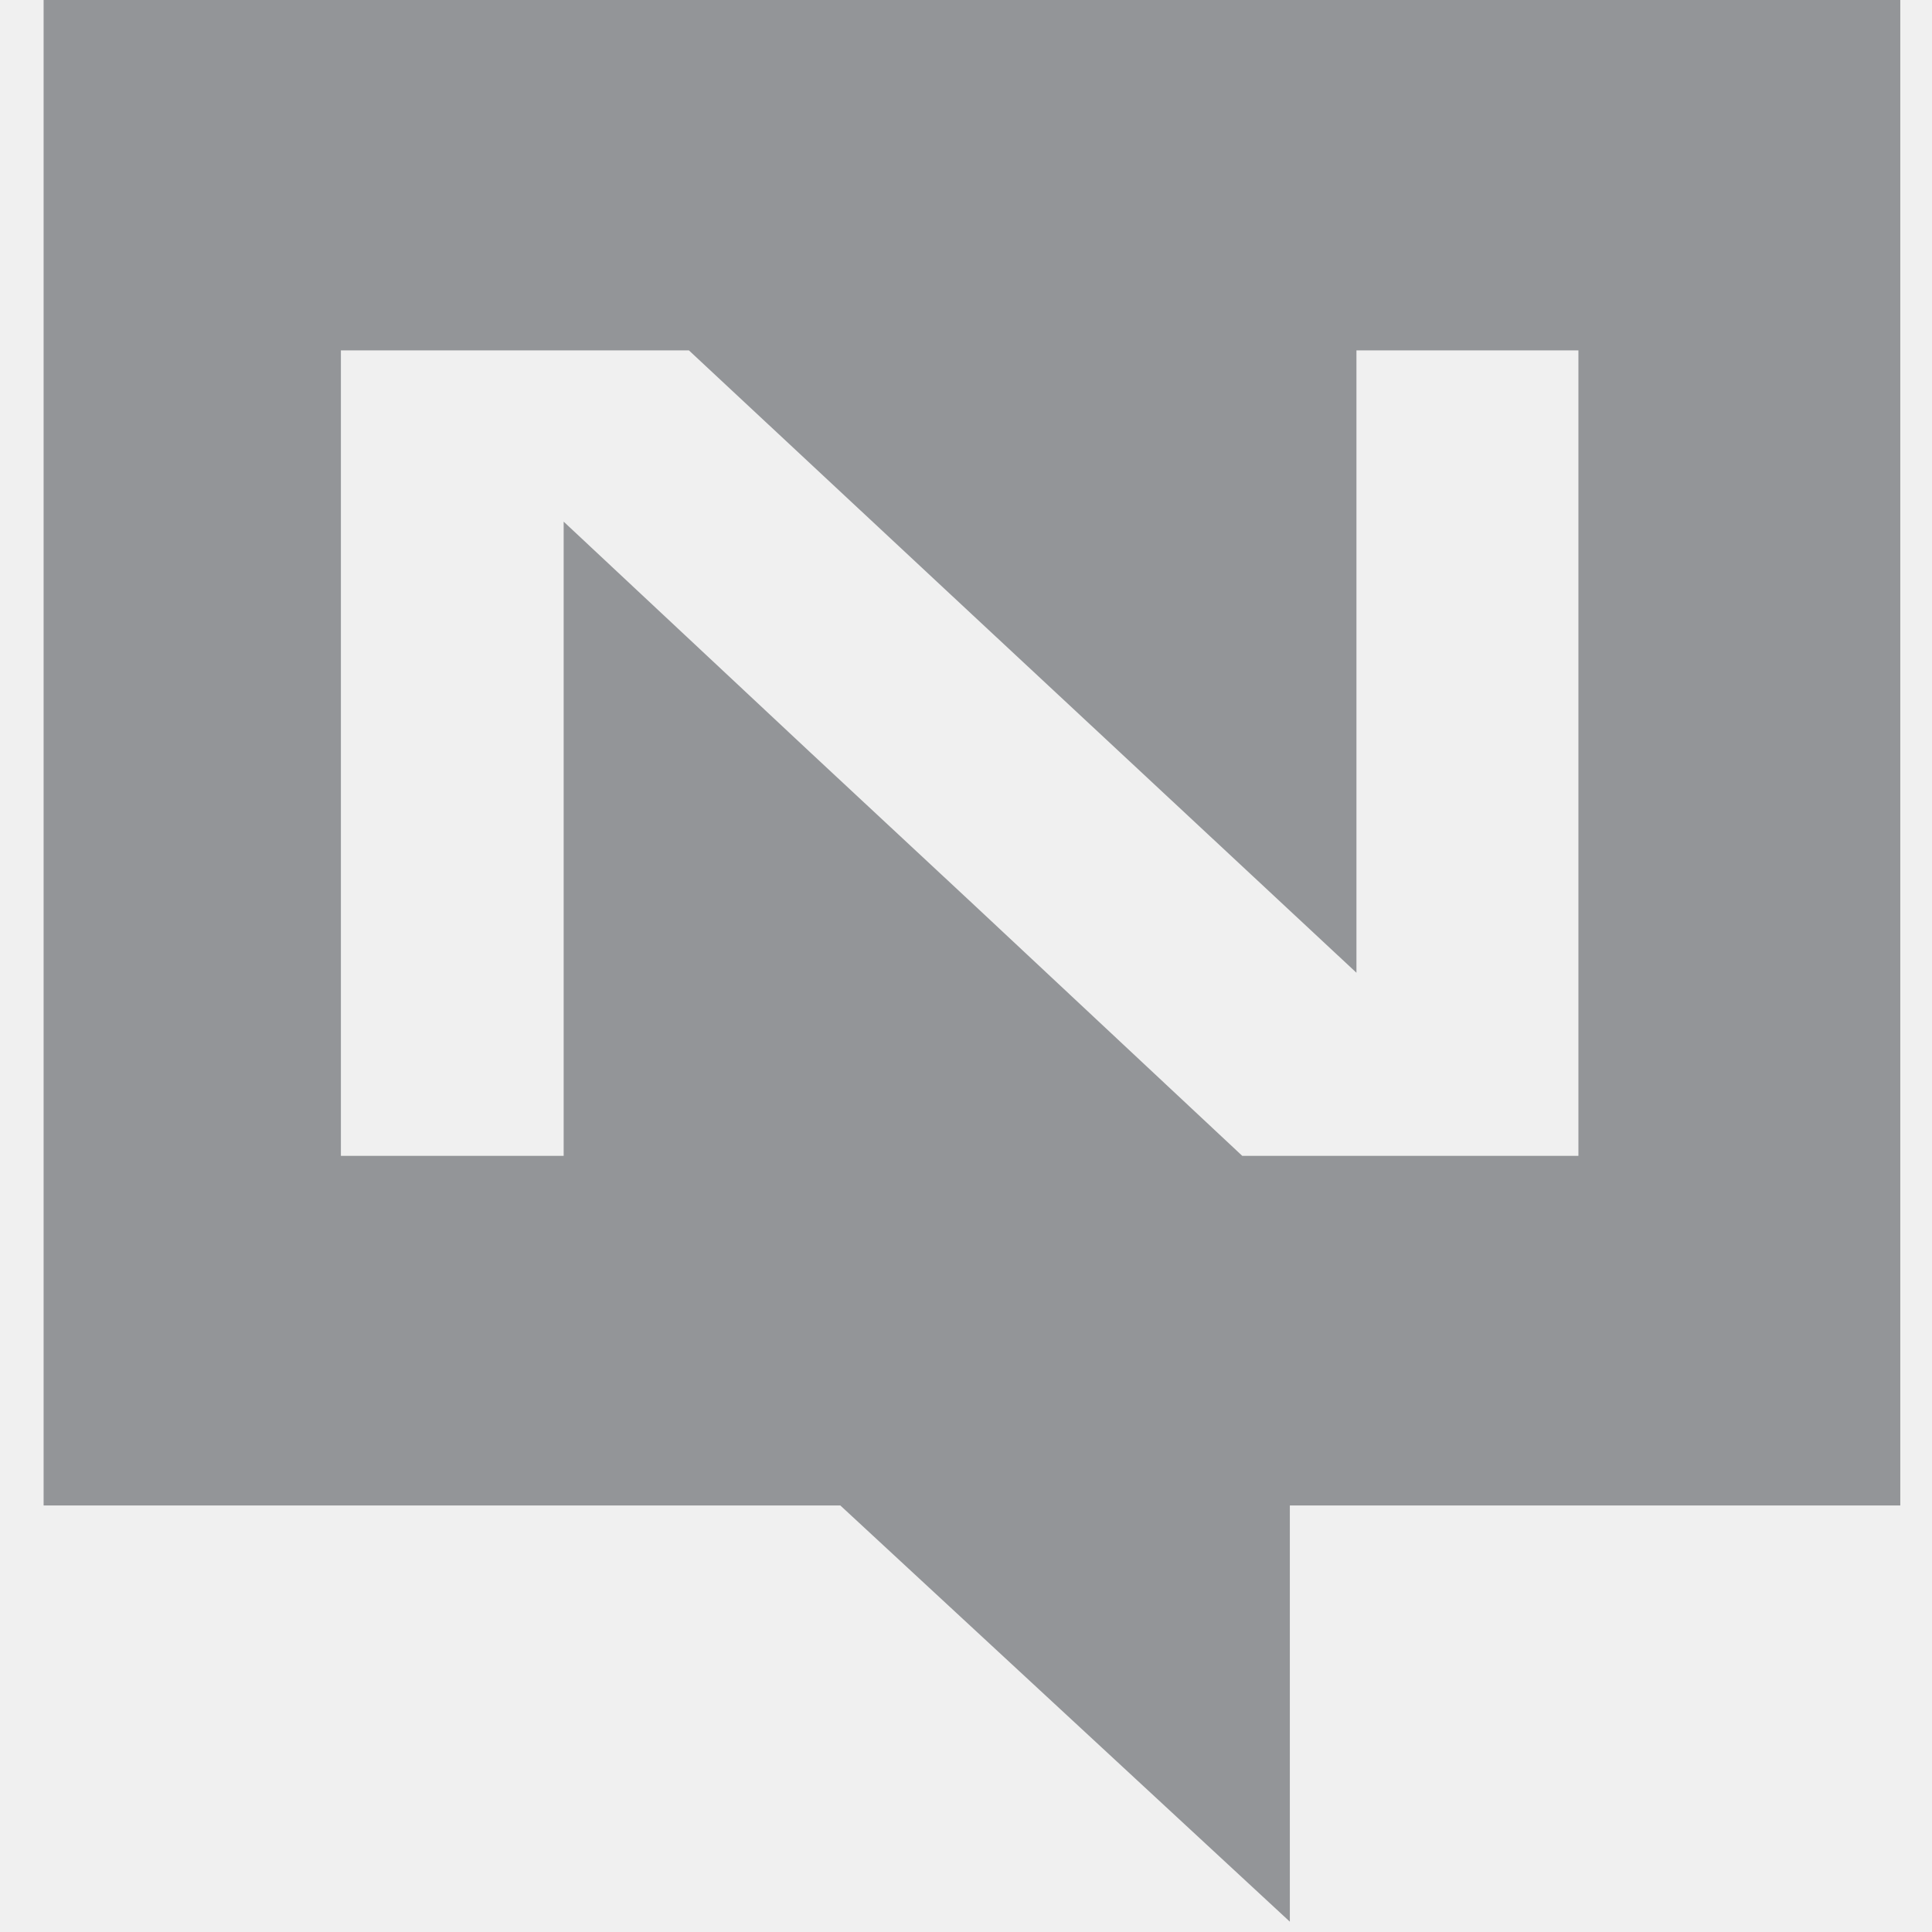
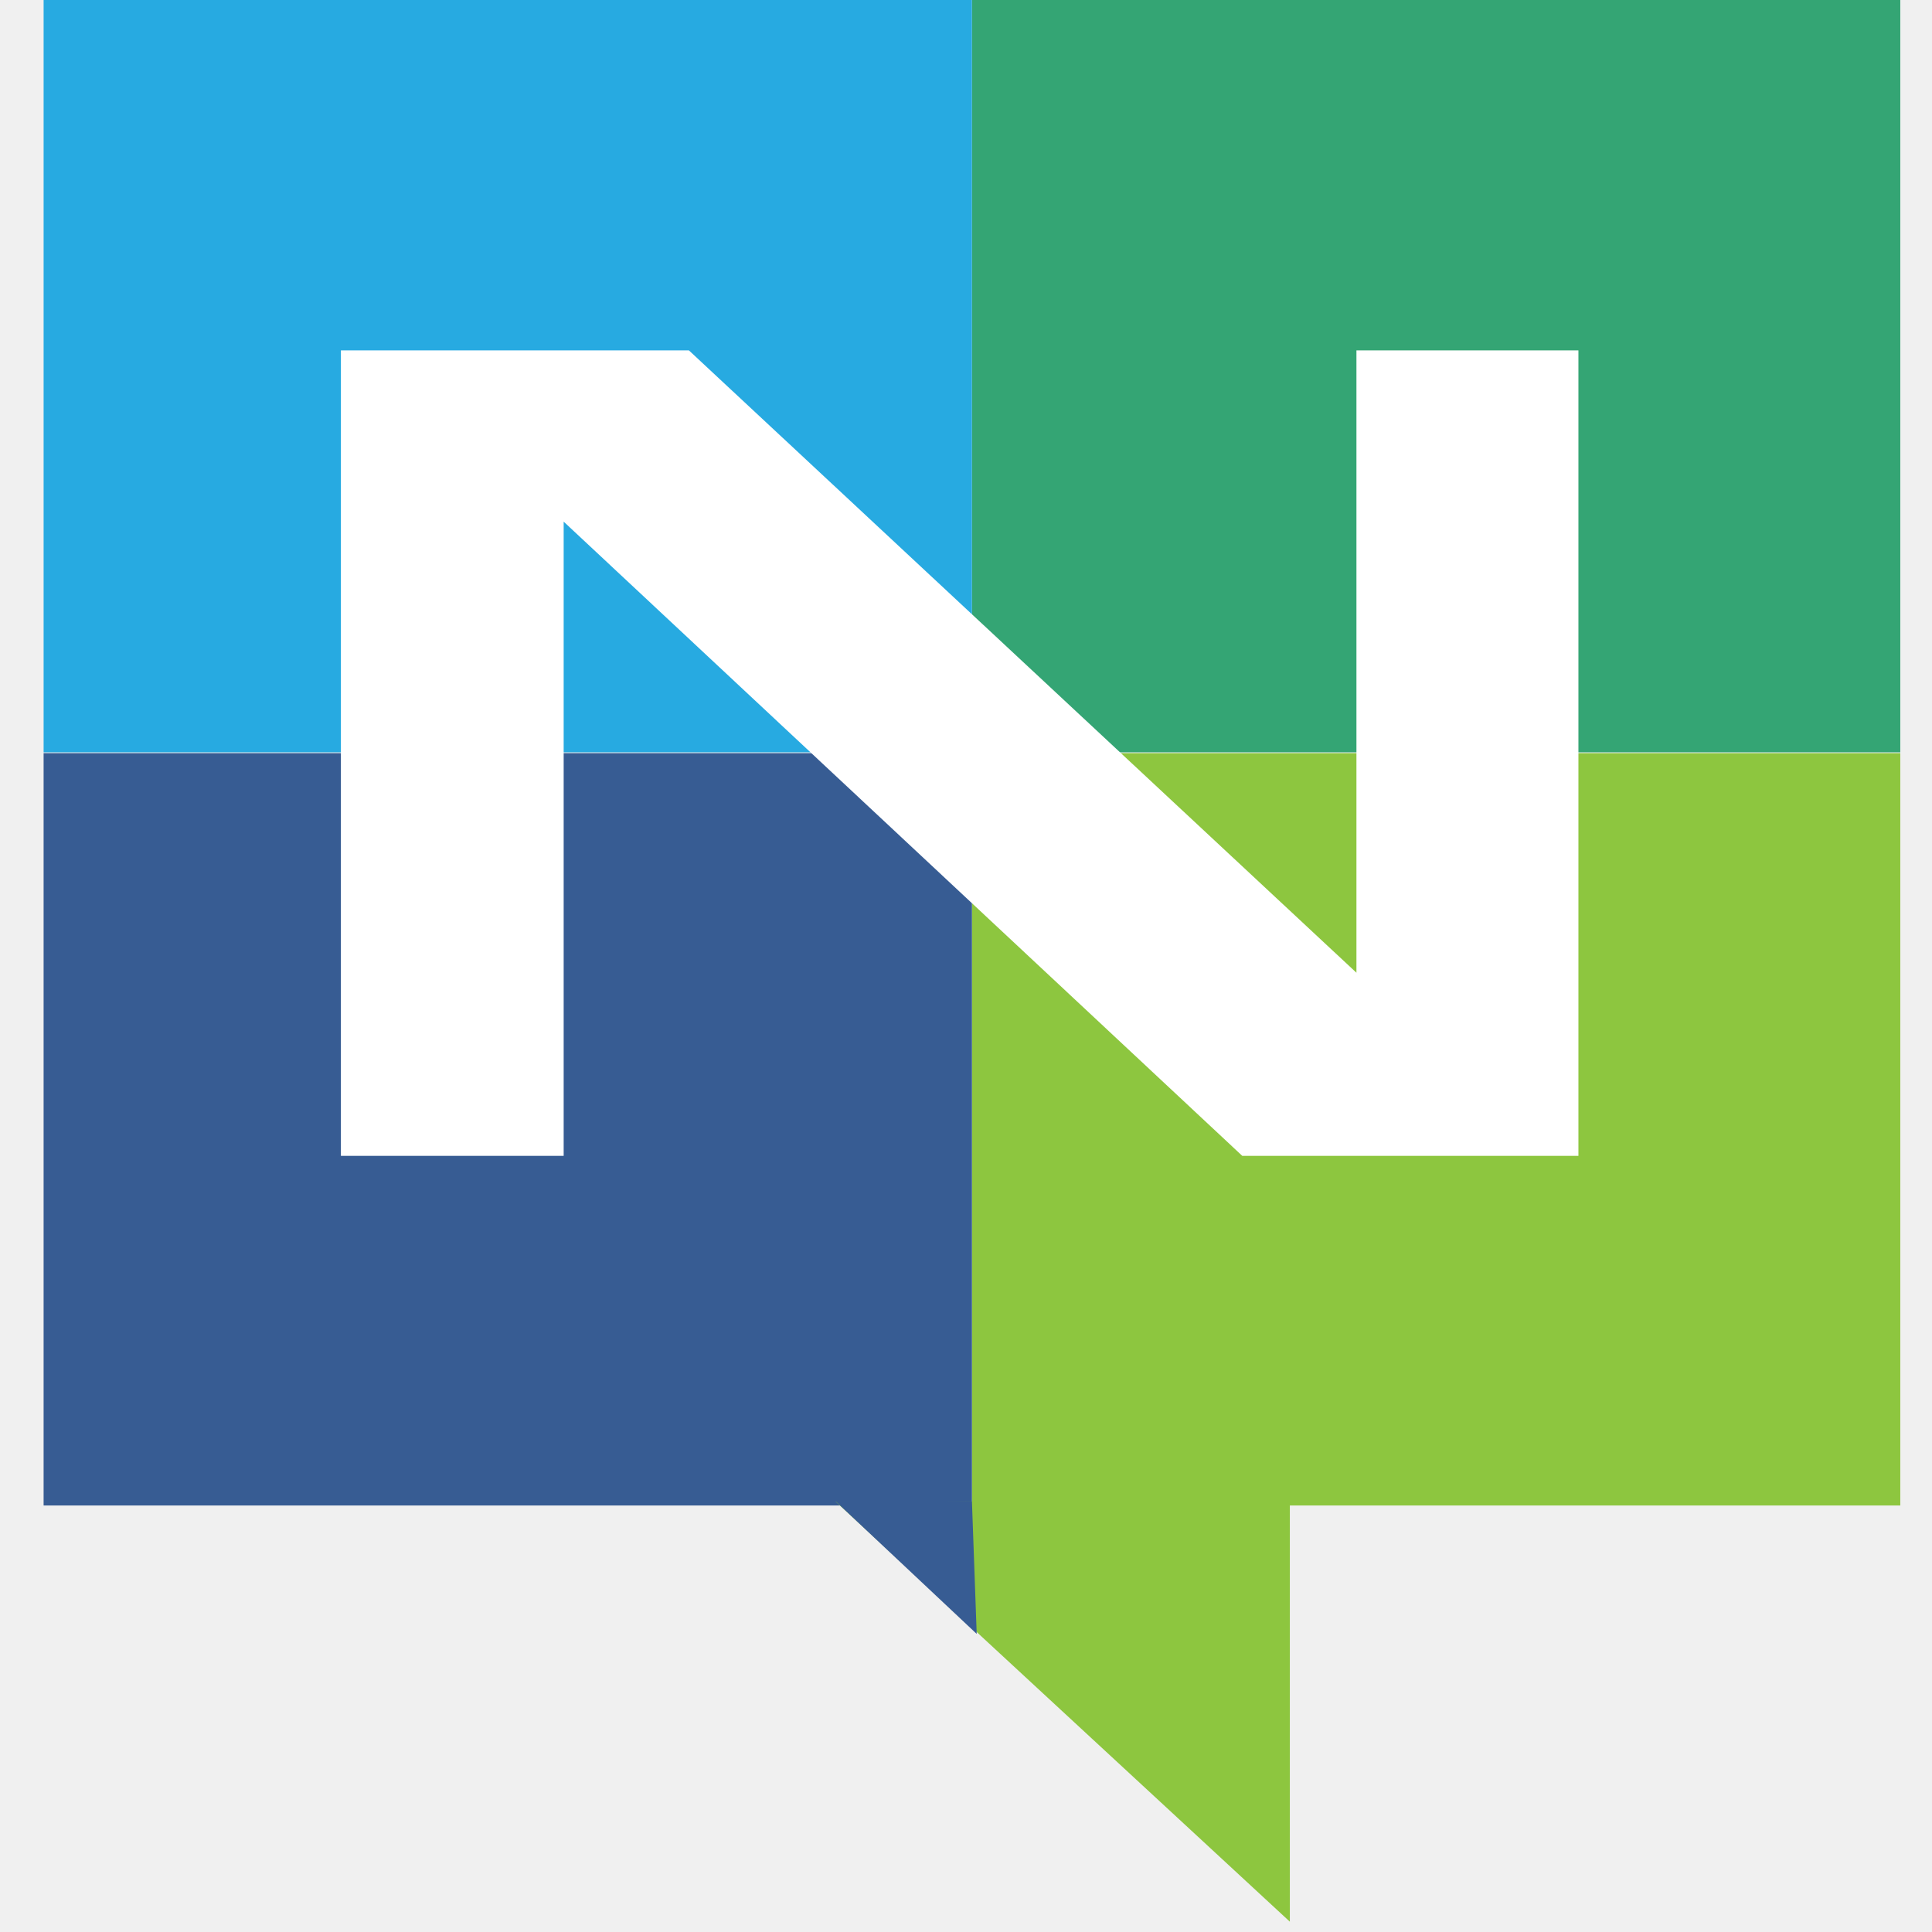
<svg xmlns="http://www.w3.org/2000/svg" version="1.1" id="Layer_1" x="0px" y="0px" viewBox="0 0 243.7 243.7" style="enable-background:new 0 0 243.7 243.7;" xml:space="preserve">
  <style type="text/css">
- 	.st0{fill:#939598;}
+ 	.st0{fill:#34A574;}
+ 	.st1{fill:#27AAE1;}
+ 	.st2{fill:#8DC63F;}
+ 	.st3{fill:#375C93;}
+ 	.st4{fill:#FFFFFF;}
</style>
-   <path class="st0" d="M122.6,0H5.5v90.5v4.4v95H106l56.7,52.5v-52.5h77V98.5V95V0H122.6z M199.1,95v3.5v47.3h-42.4l-34.1-31.9  l-20.4-19h0L71.1,65.8v25.9v3.2v50.9H43V94.9v-4.4V44.2h43.9l35.7,33.3l16.1,15l0,0l32.4,30.2V94.9v-3.6V44.2h28V95z" />
+   <g>
+     <rect x="122.6" class="st0" width="117.1" height="94.9" />
+     <rect x="5.5" class="st1" width="117.1" height="94.9" />
+     <rect x="122.6" y="95" class="st2" width="117.1" height="94.9" />
+     <rect x="5.5" y="95" class="st3" width="117.1" height="94.9" />
+     <polygon class="st2" points="105.4,189.4 162.7,242.4 162.7,189.4  " />
+     <polygon class="st3" points="122.6,189.4 123.2,206.1 104.9,188.9  " />
+   </g>
+   <g>
+     <path class="st4" d="M171.1,122.7V44.2h28v101.6h-42.4l-85.6-80v80H43V44.2h43.9L171.1,122.7z" />
+   </g>
</svg>
